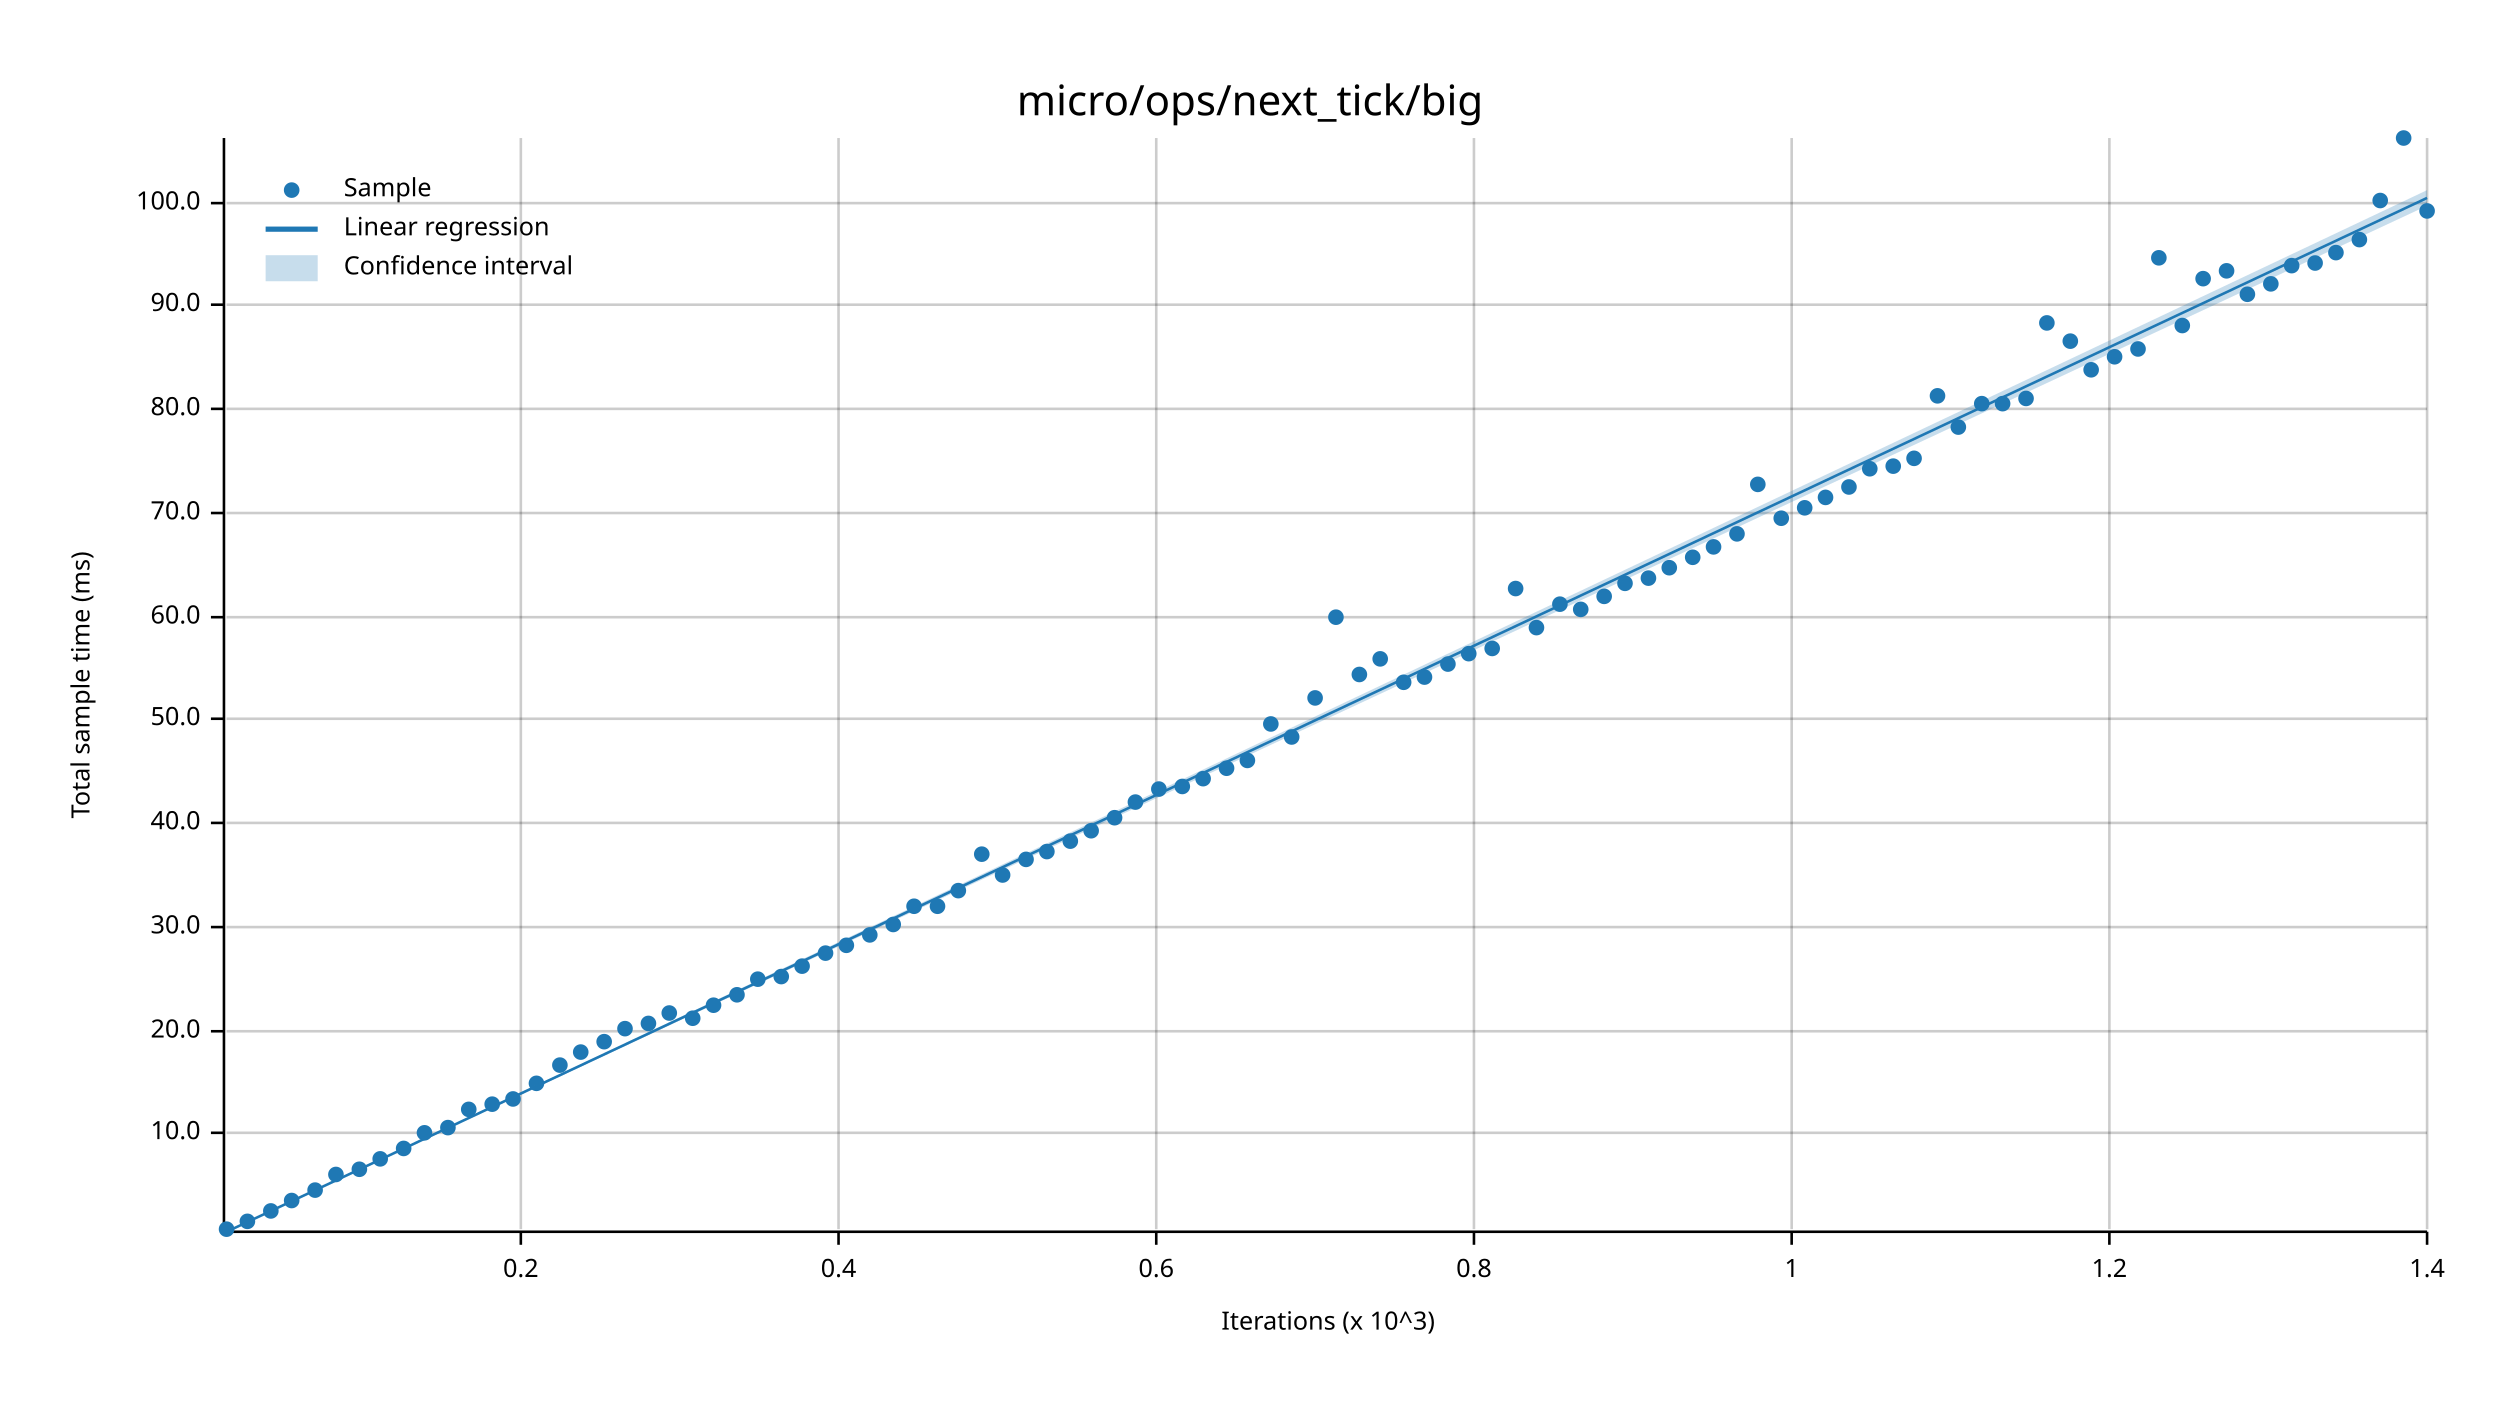
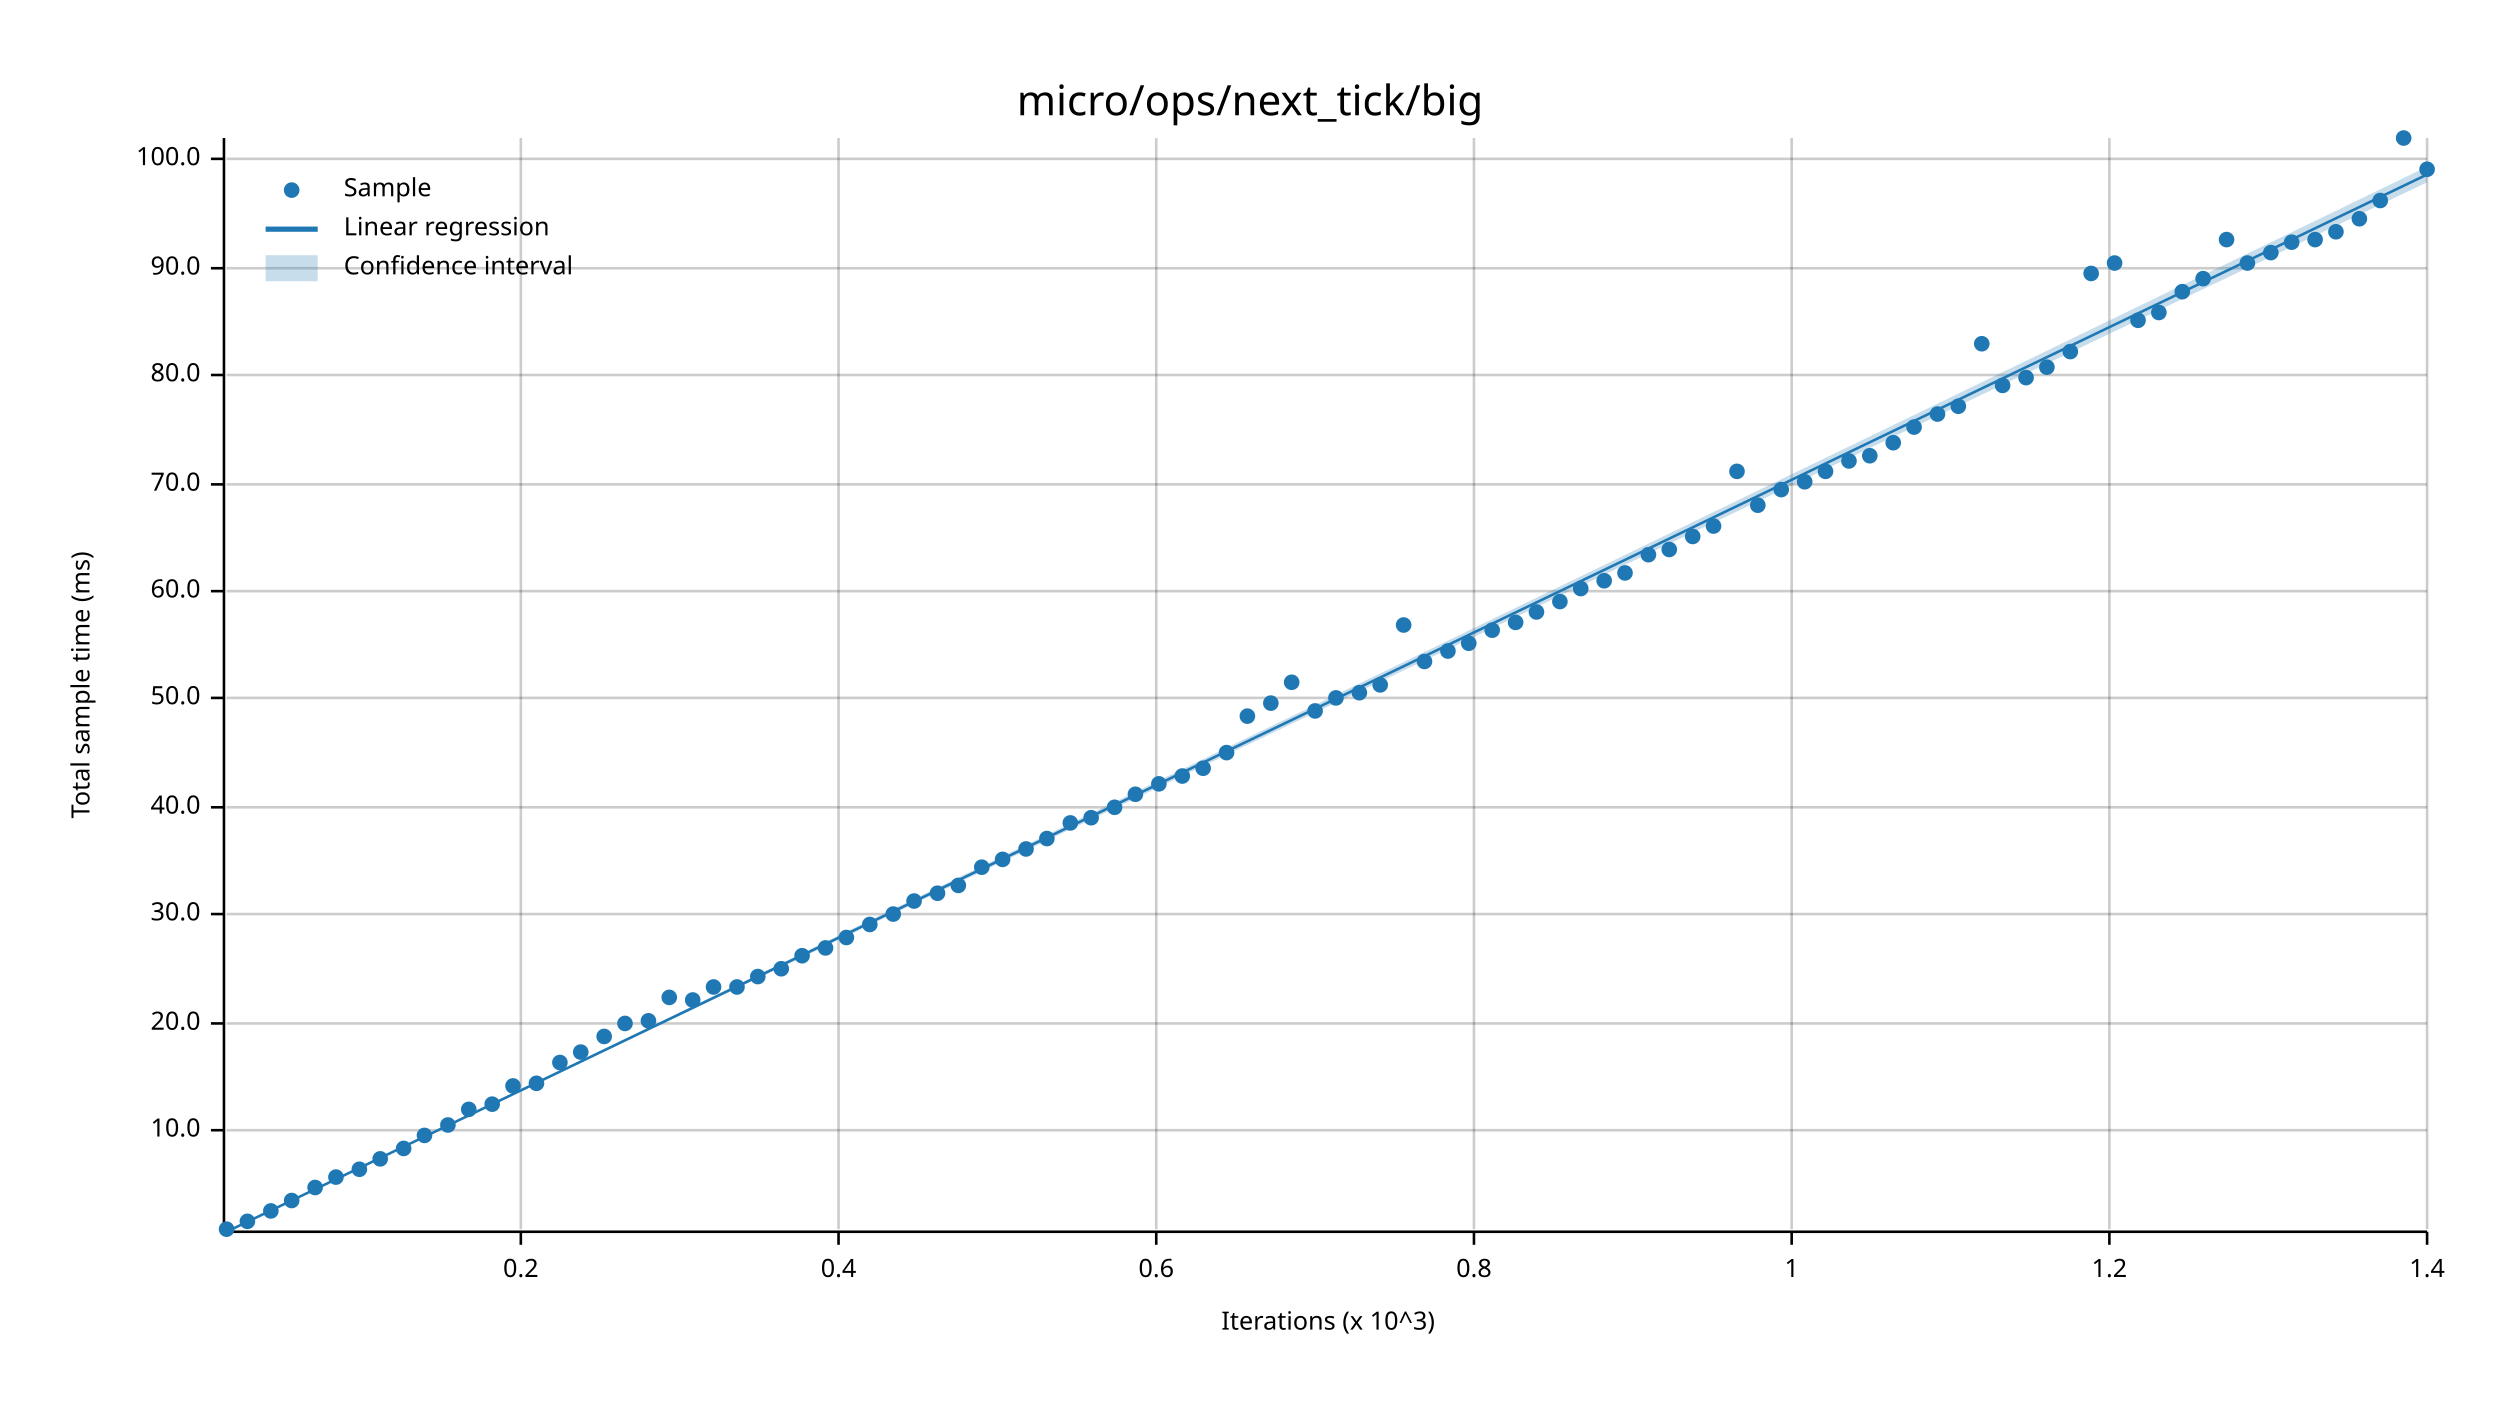
<svg xmlns="http://www.w3.org/2000/svg" width="960" height="540" viewBox="0 0 960 540">
  <text x="480" y="32" dy="0.76em" text-anchor="middle" font-family="sans-serif" font-size="16.129" opacity="1" fill="#000000">
micro/ops/next_tick/big
</text>
  <text x="27" y="263" dy="0.76em" text-anchor="middle" font-family="sans-serif" font-size="9.677" opacity="1" fill="#000000" transform="rotate(270, 27, 263)">
Total sample time (ms)
</text>
  <text x="510" y="513" dy="-0.5ex" text-anchor="middle" font-family="sans-serif" font-size="9.677" opacity="1" fill="#000000">
Iterations (x 10^3)
</text>
  <line opacity="0.2" stroke="#000000" stroke-width="1" x1="200" y1="472" x2="200" y2="53" />
  <line opacity="0.2" stroke="#000000" stroke-width="1" x1="322" y1="472" x2="322" y2="53" />
  <line opacity="0.2" stroke="#000000" stroke-width="1" x1="444" y1="472" x2="444" y2="53" />
  <line opacity="0.2" stroke="#000000" stroke-width="1" x1="566" y1="472" x2="566" y2="53" />
  <line opacity="0.2" stroke="#000000" stroke-width="1" x1="688" y1="472" x2="688" y2="53" />
  <line opacity="0.2" stroke="#000000" stroke-width="1" x1="810" y1="472" x2="810" y2="53" />
  <line opacity="0.2" stroke="#000000" stroke-width="1" x1="932" y1="472" x2="932" y2="53" />
-   <line opacity="0.2" stroke="#000000" stroke-width="1" x1="87" y1="435" x2="932" y2="435" />
-   <line opacity="0.2" stroke="#000000" stroke-width="1" x1="87" y1="396" x2="932" y2="396" />
-   <line opacity="0.2" stroke="#000000" stroke-width="1" x1="87" y1="356" x2="932" y2="356" />
-   <line opacity="0.2" stroke="#000000" stroke-width="1" x1="87" y1="316" x2="932" y2="316" />
-   <line opacity="0.2" stroke="#000000" stroke-width="1" x1="87" y1="276" x2="932" y2="276" />
-   <line opacity="0.2" stroke="#000000" stroke-width="1" x1="87" y1="237" x2="932" y2="237" />
-   <line opacity="0.2" stroke="#000000" stroke-width="1" x1="87" y1="197" x2="932" y2="197" />
-   <line opacity="0.2" stroke="#000000" stroke-width="1" x1="87" y1="157" x2="932" y2="157" />
-   <line opacity="0.2" stroke="#000000" stroke-width="1" x1="87" y1="117" x2="932" y2="117" />
-   <line opacity="0.2" stroke="#000000" stroke-width="1" x1="87" y1="78" x2="932" y2="78" />
+   <line opacity="0.2" stroke="#000000" stroke-width="1" x1="87" y1="434" x2="932" y2="434" />
+   <line opacity="0.2" stroke="#000000" stroke-width="1" x1="87" y1="393" x2="932" y2="393" />
+   <line opacity="0.2" stroke="#000000" stroke-width="1" x1="87" y1="351" x2="932" y2="351" />
+   <line opacity="0.2" stroke="#000000" stroke-width="1" x1="87" y1="310" x2="932" y2="310" />
+   <line opacity="0.2" stroke="#000000" stroke-width="1" x1="87" y1="268" x2="932" y2="268" />
+   <line opacity="0.2" stroke="#000000" stroke-width="1" x1="87" y1="227" x2="932" y2="227" />
+   <line opacity="0.2" stroke="#000000" stroke-width="1" x1="87" y1="186" x2="932" y2="186" />
+   <line opacity="0.2" stroke="#000000" stroke-width="1" x1="87" y1="144" x2="932" y2="144" />
+   <line opacity="0.2" stroke="#000000" stroke-width="1" x1="87" y1="103" x2="932" y2="103" />
+   <line opacity="0.2" stroke="#000000" stroke-width="1" x1="87" y1="61" x2="932" y2="61" />
  <polyline fill="none" opacity="1" stroke="#000000" stroke-width="1" points="86,53 86,472 " />
-   <text x="77" y="435" dy="0.5ex" text-anchor="end" font-family="sans-serif" font-size="9.677" opacity="1" fill="#000000">
+   <text x="77" y="434" dy="0.5ex" text-anchor="end" font-family="sans-serif" font-size="9.677" opacity="1" fill="#000000">
10.0
</text>
-   <polyline fill="none" opacity="1" stroke="#000000" stroke-width="1" points="81,435 86,435 " />
-   <text x="77" y="396" dy="0.5ex" text-anchor="end" font-family="sans-serif" font-size="9.677" opacity="1" fill="#000000">
+   <polyline fill="none" opacity="1" stroke="#000000" stroke-width="1" points="81,434 86,434 " />
+   <text x="77" y="393" dy="0.5ex" text-anchor="end" font-family="sans-serif" font-size="9.677" opacity="1" fill="#000000">
20.0
</text>
-   <polyline fill="none" opacity="1" stroke="#000000" stroke-width="1" points="81,396 86,396 " />
-   <text x="77" y="356" dy="0.5ex" text-anchor="end" font-family="sans-serif" font-size="9.677" opacity="1" fill="#000000">
+   <polyline fill="none" opacity="1" stroke="#000000" stroke-width="1" points="81,393 86,393 " />
+   <text x="77" y="351" dy="0.5ex" text-anchor="end" font-family="sans-serif" font-size="9.677" opacity="1" fill="#000000">
30.0
</text>
-   <polyline fill="none" opacity="1" stroke="#000000" stroke-width="1" points="81,356 86,356 " />
-   <text x="77" y="316" dy="0.5ex" text-anchor="end" font-family="sans-serif" font-size="9.677" opacity="1" fill="#000000">
+   <polyline fill="none" opacity="1" stroke="#000000" stroke-width="1" points="81,351 86,351 " />
+   <text x="77" y="310" dy="0.5ex" text-anchor="end" font-family="sans-serif" font-size="9.677" opacity="1" fill="#000000">
40.0
</text>
-   <polyline fill="none" opacity="1" stroke="#000000" stroke-width="1" points="81,316 86,316 " />
-   <text x="77" y="276" dy="0.5ex" text-anchor="end" font-family="sans-serif" font-size="9.677" opacity="1" fill="#000000">
+   <polyline fill="none" opacity="1" stroke="#000000" stroke-width="1" points="81,310 86,310 " />
+   <text x="77" y="268" dy="0.5ex" text-anchor="end" font-family="sans-serif" font-size="9.677" opacity="1" fill="#000000">
50.0
</text>
-   <polyline fill="none" opacity="1" stroke="#000000" stroke-width="1" points="81,276 86,276 " />
-   <text x="77" y="237" dy="0.5ex" text-anchor="end" font-family="sans-serif" font-size="9.677" opacity="1" fill="#000000">
+   <polyline fill="none" opacity="1" stroke="#000000" stroke-width="1" points="81,268 86,268 " />
+   <text x="77" y="227" dy="0.5ex" text-anchor="end" font-family="sans-serif" font-size="9.677" opacity="1" fill="#000000">
60.0
</text>
-   <polyline fill="none" opacity="1" stroke="#000000" stroke-width="1" points="81,237 86,237 " />
-   <text x="77" y="197" dy="0.5ex" text-anchor="end" font-family="sans-serif" font-size="9.677" opacity="1" fill="#000000">
+   <polyline fill="none" opacity="1" stroke="#000000" stroke-width="1" points="81,227 86,227 " />
+   <text x="77" y="186" dy="0.5ex" text-anchor="end" font-family="sans-serif" font-size="9.677" opacity="1" fill="#000000">
70.0
</text>
-   <polyline fill="none" opacity="1" stroke="#000000" stroke-width="1" points="81,197 86,197 " />
-   <text x="77" y="157" dy="0.5ex" text-anchor="end" font-family="sans-serif" font-size="9.677" opacity="1" fill="#000000">
+   <polyline fill="none" opacity="1" stroke="#000000" stroke-width="1" points="81,186 86,186 " />
+   <text x="77" y="144" dy="0.5ex" text-anchor="end" font-family="sans-serif" font-size="9.677" opacity="1" fill="#000000">
80.0
</text>
-   <polyline fill="none" opacity="1" stroke="#000000" stroke-width="1" points="81,157 86,157 " />
-   <text x="77" y="117" dy="0.5ex" text-anchor="end" font-family="sans-serif" font-size="9.677" opacity="1" fill="#000000">
+   <polyline fill="none" opacity="1" stroke="#000000" stroke-width="1" points="81,144 86,144 " />
+   <text x="77" y="103" dy="0.5ex" text-anchor="end" font-family="sans-serif" font-size="9.677" opacity="1" fill="#000000">
90.0
</text>
-   <polyline fill="none" opacity="1" stroke="#000000" stroke-width="1" points="81,117 86,117 " />
-   <text x="77" y="78" dy="0.5ex" text-anchor="end" font-family="sans-serif" font-size="9.677" opacity="1" fill="#000000">
+   <polyline fill="none" opacity="1" stroke="#000000" stroke-width="1" points="81,103 86,103 " />
+   <text x="77" y="61" dy="0.5ex" text-anchor="end" font-family="sans-serif" font-size="9.677" opacity="1" fill="#000000">
100.0
</text>
-   <polyline fill="none" opacity="1" stroke="#000000" stroke-width="1" points="81,78 86,78 " />
+   <polyline fill="none" opacity="1" stroke="#000000" stroke-width="1" points="81,61 86,61 " />
  <polyline fill="none" opacity="1" stroke="#000000" stroke-width="1" points="87,473 932,473 " />
  <text x="200" y="483" dy="0.76em" text-anchor="middle" font-family="sans-serif" font-size="9.677" opacity="1" fill="#000000">
0.2
</text>
  <polyline fill="none" opacity="1" stroke="#000000" stroke-width="1" points="200,473 200,478 " />
  <text x="322" y="483" dy="0.76em" text-anchor="middle" font-family="sans-serif" font-size="9.677" opacity="1" fill="#000000">
0.4
</text>
  <polyline fill="none" opacity="1" stroke="#000000" stroke-width="1" points="322,473 322,478 " />
  <text x="444" y="483" dy="0.76em" text-anchor="middle" font-family="sans-serif" font-size="9.677" opacity="1" fill="#000000">
0.6
</text>
  <polyline fill="none" opacity="1" stroke="#000000" stroke-width="1" points="444,473 444,478 " />
  <text x="566" y="483" dy="0.76em" text-anchor="middle" font-family="sans-serif" font-size="9.677" opacity="1" fill="#000000">
0.8
</text>
  <polyline fill="none" opacity="1" stroke="#000000" stroke-width="1" points="566,473 566,478 " />
  <text x="688" y="483" dy="0.76em" text-anchor="middle" font-family="sans-serif" font-size="9.677" opacity="1" fill="#000000">
1
</text>
  <polyline fill="none" opacity="1" stroke="#000000" stroke-width="1" points="688,473 688,478 " />
  <text x="810" y="483" dy="0.76em" text-anchor="middle" font-family="sans-serif" font-size="9.677" opacity="1" fill="#000000">
1.2
</text>
  <polyline fill="none" opacity="1" stroke="#000000" stroke-width="1" points="810,473 810,478 " />
  <text x="932" y="483" dy="0.76em" text-anchor="middle" font-family="sans-serif" font-size="9.677" opacity="1" fill="#000000">
1.4
</text>
  <polyline fill="none" opacity="1" stroke="#000000" stroke-width="1" points="932,473 932,478 " />
  <circle cx="87" cy="472" r="3" opacity="1" fill="#1F78B4" stroke="none" stroke-width="1" />
  <circle cx="95" cy="469" r="3" opacity="1" fill="#1F78B4" stroke="none" stroke-width="1" />
  <circle cx="104" cy="465" r="3" opacity="1" fill="#1F78B4" stroke="none" stroke-width="1" />
  <circle cx="112" cy="461" r="3" opacity="1" fill="#1F78B4" stroke="none" stroke-width="1" />
-   <circle cx="121" cy="457" r="3" opacity="1" fill="#1F78B4" stroke="none" stroke-width="1" />
-   <circle cx="129" cy="451" r="3" opacity="1" fill="#1F78B4" stroke="none" stroke-width="1" />
+   <circle cx="121" cy="456" r="3" opacity="1" fill="#1F78B4" stroke="none" stroke-width="1" />
+   <circle cx="129" cy="452" r="3" opacity="1" fill="#1F78B4" stroke="none" stroke-width="1" />
  <circle cx="138" cy="449" r="3" opacity="1" fill="#1F78B4" stroke="none" stroke-width="1" />
  <circle cx="146" cy="445" r="3" opacity="1" fill="#1F78B4" stroke="none" stroke-width="1" />
  <circle cx="155" cy="441" r="3" opacity="1" fill="#1F78B4" stroke="none" stroke-width="1" />
-   <circle cx="163" cy="435" r="3" opacity="1" fill="#1F78B4" stroke="none" stroke-width="1" />
-   <circle cx="172" cy="433" r="3" opacity="1" fill="#1F78B4" stroke="none" stroke-width="1" />
+   <circle cx="163" cy="436" r="3" opacity="1" fill="#1F78B4" stroke="none" stroke-width="1" />
+   <circle cx="172" cy="432" r="3" opacity="1" fill="#1F78B4" stroke="none" stroke-width="1" />
  <circle cx="180" cy="426" r="3" opacity="1" fill="#1F78B4" stroke="none" stroke-width="1" />
  <circle cx="189" cy="424" r="3" opacity="1" fill="#1F78B4" stroke="none" stroke-width="1" />
-   <circle cx="197" cy="422" r="3" opacity="1" fill="#1F78B4" stroke="none" stroke-width="1" />
+   <circle cx="197" cy="417" r="3" opacity="1" fill="#1F78B4" stroke="none" stroke-width="1" />
  <circle cx="206" cy="416" r="3" opacity="1" fill="#1F78B4" stroke="none" stroke-width="1" />
-   <circle cx="215" cy="409" r="3" opacity="1" fill="#1F78B4" stroke="none" stroke-width="1" />
+   <circle cx="215" cy="408" r="3" opacity="1" fill="#1F78B4" stroke="none" stroke-width="1" />
  <circle cx="223" cy="404" r="3" opacity="1" fill="#1F78B4" stroke="none" stroke-width="1" />
-   <circle cx="232" cy="400" r="3" opacity="1" fill="#1F78B4" stroke="none" stroke-width="1" />
-   <circle cx="240" cy="395" r="3" opacity="1" fill="#1F78B4" stroke="none" stroke-width="1" />
-   <circle cx="249" cy="393" r="3" opacity="1" fill="#1F78B4" stroke="none" stroke-width="1" />
-   <circle cx="257" cy="389" r="3" opacity="1" fill="#1F78B4" stroke="none" stroke-width="1" />
-   <circle cx="266" cy="391" r="3" opacity="1" fill="#1F78B4" stroke="none" stroke-width="1" />
-   <circle cx="274" cy="386" r="3" opacity="1" fill="#1F78B4" stroke="none" stroke-width="1" />
-   <circle cx="283" cy="382" r="3" opacity="1" fill="#1F78B4" stroke="none" stroke-width="1" />
-   <circle cx="291" cy="376" r="3" opacity="1" fill="#1F78B4" stroke="none" stroke-width="1" />
-   <circle cx="300" cy="375" r="3" opacity="1" fill="#1F78B4" stroke="none" stroke-width="1" />
-   <circle cx="308" cy="371" r="3" opacity="1" fill="#1F78B4" stroke="none" stroke-width="1" />
-   <circle cx="317" cy="366" r="3" opacity="1" fill="#1F78B4" stroke="none" stroke-width="1" />
-   <circle cx="325" cy="363" r="3" opacity="1" fill="#1F78B4" stroke="none" stroke-width="1" />
-   <circle cx="334" cy="359" r="3" opacity="1" fill="#1F78B4" stroke="none" stroke-width="1" />
-   <circle cx="343" cy="355" r="3" opacity="1" fill="#1F78B4" stroke="none" stroke-width="1" />
-   <circle cx="351" cy="348" r="3" opacity="1" fill="#1F78B4" stroke="none" stroke-width="1" />
-   <circle cx="360" cy="348" r="3" opacity="1" fill="#1F78B4" stroke="none" stroke-width="1" />
-   <circle cx="368" cy="342" r="3" opacity="1" fill="#1F78B4" stroke="none" stroke-width="1" />
-   <circle cx="377" cy="328" r="3" opacity="1" fill="#1F78B4" stroke="none" stroke-width="1" />
-   <circle cx="385" cy="336" r="3" opacity="1" fill="#1F78B4" stroke="none" stroke-width="1" />
-   <circle cx="394" cy="330" r="3" opacity="1" fill="#1F78B4" stroke="none" stroke-width="1" />
-   <circle cx="402" cy="327" r="3" opacity="1" fill="#1F78B4" stroke="none" stroke-width="1" />
-   <circle cx="411" cy="323" r="3" opacity="1" fill="#1F78B4" stroke="none" stroke-width="1" />
-   <circle cx="419" cy="319" r="3" opacity="1" fill="#1F78B4" stroke="none" stroke-width="1" />
-   <circle cx="428" cy="314" r="3" opacity="1" fill="#1F78B4" stroke="none" stroke-width="1" />
-   <circle cx="436" cy="308" r="3" opacity="1" fill="#1F78B4" stroke="none" stroke-width="1" />
-   <circle cx="445" cy="303" r="3" opacity="1" fill="#1F78B4" stroke="none" stroke-width="1" />
-   <circle cx="454" cy="302" r="3" opacity="1" fill="#1F78B4" stroke="none" stroke-width="1" />
-   <circle cx="462" cy="299" r="3" opacity="1" fill="#1F78B4" stroke="none" stroke-width="1" />
-   <circle cx="471" cy="295" r="3" opacity="1" fill="#1F78B4" stroke="none" stroke-width="1" />
-   <circle cx="479" cy="292" r="3" opacity="1" fill="#1F78B4" stroke="none" stroke-width="1" />
-   <circle cx="488" cy="278" r="3" opacity="1" fill="#1F78B4" stroke="none" stroke-width="1" />
-   <circle cx="496" cy="283" r="3" opacity="1" fill="#1F78B4" stroke="none" stroke-width="1" />
-   <circle cx="505" cy="268" r="3" opacity="1" fill="#1F78B4" stroke="none" stroke-width="1" />
-   <circle cx="513" cy="237" r="3" opacity="1" fill="#1F78B4" stroke="none" stroke-width="1" />
-   <circle cx="522" cy="259" r="3" opacity="1" fill="#1F78B4" stroke="none" stroke-width="1" />
-   <circle cx="530" cy="253" r="3" opacity="1" fill="#1F78B4" stroke="none" stroke-width="1" />
-   <circle cx="539" cy="262" r="3" opacity="1" fill="#1F78B4" stroke="none" stroke-width="1" />
-   <circle cx="547" cy="260" r="3" opacity="1" fill="#1F78B4" stroke="none" stroke-width="1" />
-   <circle cx="556" cy="255" r="3" opacity="1" fill="#1F78B4" stroke="none" stroke-width="1" />
-   <circle cx="564" cy="251" r="3" opacity="1" fill="#1F78B4" stroke="none" stroke-width="1" />
-   <circle cx="573" cy="249" r="3" opacity="1" fill="#1F78B4" stroke="none" stroke-width="1" />
-   <circle cx="582" cy="226" r="3" opacity="1" fill="#1F78B4" stroke="none" stroke-width="1" />
-   <circle cx="590" cy="241" r="3" opacity="1" fill="#1F78B4" stroke="none" stroke-width="1" />
-   <circle cx="599" cy="232" r="3" opacity="1" fill="#1F78B4" stroke="none" stroke-width="1" />
-   <circle cx="607" cy="234" r="3" opacity="1" fill="#1F78B4" stroke="none" stroke-width="1" />
-   <circle cx="616" cy="229" r="3" opacity="1" fill="#1F78B4" stroke="none" stroke-width="1" />
-   <circle cx="624" cy="224" r="3" opacity="1" fill="#1F78B4" stroke="none" stroke-width="1" />
-   <circle cx="633" cy="222" r="3" opacity="1" fill="#1F78B4" stroke="none" stroke-width="1" />
-   <circle cx="641" cy="218" r="3" opacity="1" fill="#1F78B4" stroke="none" stroke-width="1" />
-   <circle cx="650" cy="214" r="3" opacity="1" fill="#1F78B4" stroke="none" stroke-width="1" />
-   <circle cx="658" cy="210" r="3" opacity="1" fill="#1F78B4" stroke="none" stroke-width="1" />
-   <circle cx="667" cy="205" r="3" opacity="1" fill="#1F78B4" stroke="none" stroke-width="1" />
-   <circle cx="675" cy="186" r="3" opacity="1" fill="#1F78B4" stroke="none" stroke-width="1" />
-   <circle cx="684" cy="199" r="3" opacity="1" fill="#1F78B4" stroke="none" stroke-width="1" />
-   <circle cx="693" cy="195" r="3" opacity="1" fill="#1F78B4" stroke="none" stroke-width="1" />
-   <circle cx="701" cy="191" r="3" opacity="1" fill="#1F78B4" stroke="none" stroke-width="1" />
-   <circle cx="710" cy="187" r="3" opacity="1" fill="#1F78B4" stroke="none" stroke-width="1" />
-   <circle cx="718" cy="180" r="3" opacity="1" fill="#1F78B4" stroke="none" stroke-width="1" />
-   <circle cx="727" cy="179" r="3" opacity="1" fill="#1F78B4" stroke="none" stroke-width="1" />
-   <circle cx="735" cy="176" r="3" opacity="1" fill="#1F78B4" stroke="none" stroke-width="1" />
-   <circle cx="744" cy="152" r="3" opacity="1" fill="#1F78B4" stroke="none" stroke-width="1" />
-   <circle cx="752" cy="164" r="3" opacity="1" fill="#1F78B4" stroke="none" stroke-width="1" />
-   <circle cx="761" cy="155" r="3" opacity="1" fill="#1F78B4" stroke="none" stroke-width="1" />
-   <circle cx="769" cy="155" r="3" opacity="1" fill="#1F78B4" stroke="none" stroke-width="1" />
-   <circle cx="778" cy="153" r="3" opacity="1" fill="#1F78B4" stroke="none" stroke-width="1" />
-   <circle cx="786" cy="124" r="3" opacity="1" fill="#1F78B4" stroke="none" stroke-width="1" />
-   <circle cx="795" cy="131" r="3" opacity="1" fill="#1F78B4" stroke="none" stroke-width="1" />
-   <circle cx="803" cy="142" r="3" opacity="1" fill="#1F78B4" stroke="none" stroke-width="1" />
-   <circle cx="812" cy="137" r="3" opacity="1" fill="#1F78B4" stroke="none" stroke-width="1" />
-   <circle cx="821" cy="134" r="3" opacity="1" fill="#1F78B4" stroke="none" stroke-width="1" />
-   <circle cx="829" cy="99" r="3" opacity="1" fill="#1F78B4" stroke="none" stroke-width="1" />
-   <circle cx="838" cy="125" r="3" opacity="1" fill="#1F78B4" stroke="none" stroke-width="1" />
+   <circle cx="232" cy="398" r="3" opacity="1" fill="#1F78B4" stroke="none" stroke-width="1" />
+   <circle cx="240" cy="393" r="3" opacity="1" fill="#1F78B4" stroke="none" stroke-width="1" />
+   <circle cx="249" cy="392" r="3" opacity="1" fill="#1F78B4" stroke="none" stroke-width="1" />
+   <circle cx="257" cy="383" r="3" opacity="1" fill="#1F78B4" stroke="none" stroke-width="1" />
+   <circle cx="266" cy="384" r="3" opacity="1" fill="#1F78B4" stroke="none" stroke-width="1" />
+   <circle cx="274" cy="379" r="3" opacity="1" fill="#1F78B4" stroke="none" stroke-width="1" />
+   <circle cx="283" cy="379" r="3" opacity="1" fill="#1F78B4" stroke="none" stroke-width="1" />
+   <circle cx="291" cy="375" r="3" opacity="1" fill="#1F78B4" stroke="none" stroke-width="1" />
+   <circle cx="300" cy="372" r="3" opacity="1" fill="#1F78B4" stroke="none" stroke-width="1" />
+   <circle cx="308" cy="367" r="3" opacity="1" fill="#1F78B4" stroke="none" stroke-width="1" />
+   <circle cx="317" cy="364" r="3" opacity="1" fill="#1F78B4" stroke="none" stroke-width="1" />
+   <circle cx="325" cy="360" r="3" opacity="1" fill="#1F78B4" stroke="none" stroke-width="1" />
+   <circle cx="334" cy="355" r="3" opacity="1" fill="#1F78B4" stroke="none" stroke-width="1" />
+   <circle cx="343" cy="351" r="3" opacity="1" fill="#1F78B4" stroke="none" stroke-width="1" />
+   <circle cx="351" cy="346" r="3" opacity="1" fill="#1F78B4" stroke="none" stroke-width="1" />
+   <circle cx="360" cy="343" r="3" opacity="1" fill="#1F78B4" stroke="none" stroke-width="1" />
+   <circle cx="368" cy="340" r="3" opacity="1" fill="#1F78B4" stroke="none" stroke-width="1" />
+   <circle cx="377" cy="333" r="3" opacity="1" fill="#1F78B4" stroke="none" stroke-width="1" />
+   <circle cx="385" cy="330" r="3" opacity="1" fill="#1F78B4" stroke="none" stroke-width="1" />
+   <circle cx="394" cy="326" r="3" opacity="1" fill="#1F78B4" stroke="none" stroke-width="1" />
+   <circle cx="402" cy="322" r="3" opacity="1" fill="#1F78B4" stroke="none" stroke-width="1" />
+   <circle cx="411" cy="316" r="3" opacity="1" fill="#1F78B4" stroke="none" stroke-width="1" />
+   <circle cx="419" cy="314" r="3" opacity="1" fill="#1F78B4" stroke="none" stroke-width="1" />
+   <circle cx="428" cy="310" r="3" opacity="1" fill="#1F78B4" stroke="none" stroke-width="1" />
+   <circle cx="436" cy="305" r="3" opacity="1" fill="#1F78B4" stroke="none" stroke-width="1" />
+   <circle cx="445" cy="301" r="3" opacity="1" fill="#1F78B4" stroke="none" stroke-width="1" />
+   <circle cx="454" cy="298" r="3" opacity="1" fill="#1F78B4" stroke="none" stroke-width="1" />
+   <circle cx="462" cy="295" r="3" opacity="1" fill="#1F78B4" stroke="none" stroke-width="1" />
+   <circle cx="471" cy="289" r="3" opacity="1" fill="#1F78B4" stroke="none" stroke-width="1" />
+   <circle cx="479" cy="275" r="3" opacity="1" fill="#1F78B4" stroke="none" stroke-width="1" />
+   <circle cx="488" cy="270" r="3" opacity="1" fill="#1F78B4" stroke="none" stroke-width="1" />
+   <circle cx="496" cy="262" r="3" opacity="1" fill="#1F78B4" stroke="none" stroke-width="1" />
+   <circle cx="505" cy="273" r="3" opacity="1" fill="#1F78B4" stroke="none" stroke-width="1" />
+   <circle cx="513" cy="268" r="3" opacity="1" fill="#1F78B4" stroke="none" stroke-width="1" />
+   <circle cx="522" cy="266" r="3" opacity="1" fill="#1F78B4" stroke="none" stroke-width="1" />
+   <circle cx="530" cy="263" r="3" opacity="1" fill="#1F78B4" stroke="none" stroke-width="1" />
+   <circle cx="539" cy="240" r="3" opacity="1" fill="#1F78B4" stroke="none" stroke-width="1" />
+   <circle cx="547" cy="254" r="3" opacity="1" fill="#1F78B4" stroke="none" stroke-width="1" />
+   <circle cx="556" cy="250" r="3" opacity="1" fill="#1F78B4" stroke="none" stroke-width="1" />
+   <circle cx="564" cy="247" r="3" opacity="1" fill="#1F78B4" stroke="none" stroke-width="1" />
+   <circle cx="573" cy="242" r="3" opacity="1" fill="#1F78B4" stroke="none" stroke-width="1" />
+   <circle cx="582" cy="239" r="3" opacity="1" fill="#1F78B4" stroke="none" stroke-width="1" />
+   <circle cx="590" cy="235" r="3" opacity="1" fill="#1F78B4" stroke="none" stroke-width="1" />
+   <circle cx="599" cy="231" r="3" opacity="1" fill="#1F78B4" stroke="none" stroke-width="1" />
+   <circle cx="607" cy="226" r="3" opacity="1" fill="#1F78B4" stroke="none" stroke-width="1" />
+   <circle cx="616" cy="223" r="3" opacity="1" fill="#1F78B4" stroke="none" stroke-width="1" />
+   <circle cx="624" cy="220" r="3" opacity="1" fill="#1F78B4" stroke="none" stroke-width="1" />
+   <circle cx="633" cy="213" r="3" opacity="1" fill="#1F78B4" stroke="none" stroke-width="1" />
+   <circle cx="641" cy="211" r="3" opacity="1" fill="#1F78B4" stroke="none" stroke-width="1" />
+   <circle cx="650" cy="206" r="3" opacity="1" fill="#1F78B4" stroke="none" stroke-width="1" />
+   <circle cx="658" cy="202" r="3" opacity="1" fill="#1F78B4" stroke="none" stroke-width="1" />
+   <circle cx="667" cy="181" r="3" opacity="1" fill="#1F78B4" stroke="none" stroke-width="1" />
+   <circle cx="675" cy="194" r="3" opacity="1" fill="#1F78B4" stroke="none" stroke-width="1" />
+   <circle cx="684" cy="188" r="3" opacity="1" fill="#1F78B4" stroke="none" stroke-width="1" />
+   <circle cx="693" cy="185" r="3" opacity="1" fill="#1F78B4" stroke="none" stroke-width="1" />
+   <circle cx="701" cy="181" r="3" opacity="1" fill="#1F78B4" stroke="none" stroke-width="1" />
+   <circle cx="710" cy="177" r="3" opacity="1" fill="#1F78B4" stroke="none" stroke-width="1" />
+   <circle cx="718" cy="175" r="3" opacity="1" fill="#1F78B4" stroke="none" stroke-width="1" />
+   <circle cx="727" cy="170" r="3" opacity="1" fill="#1F78B4" stroke="none" stroke-width="1" />
+   <circle cx="735" cy="164" r="3" opacity="1" fill="#1F78B4" stroke="none" stroke-width="1" />
+   <circle cx="744" cy="159" r="3" opacity="1" fill="#1F78B4" stroke="none" stroke-width="1" />
+   <circle cx="752" cy="156" r="3" opacity="1" fill="#1F78B4" stroke="none" stroke-width="1" />
+   <circle cx="761" cy="132" r="3" opacity="1" fill="#1F78B4" stroke="none" stroke-width="1" />
+   <circle cx="769" cy="148" r="3" opacity="1" fill="#1F78B4" stroke="none" stroke-width="1" />
+   <circle cx="778" cy="145" r="3" opacity="1" fill="#1F78B4" stroke="none" stroke-width="1" />
+   <circle cx="786" cy="141" r="3" opacity="1" fill="#1F78B4" stroke="none" stroke-width="1" />
+   <circle cx="795" cy="135" r="3" opacity="1" fill="#1F78B4" stroke="none" stroke-width="1" />
+   <circle cx="803" cy="105" r="3" opacity="1" fill="#1F78B4" stroke="none" stroke-width="1" />
+   <circle cx="812" cy="101" r="3" opacity="1" fill="#1F78B4" stroke="none" stroke-width="1" />
+   <circle cx="821" cy="123" r="3" opacity="1" fill="#1F78B4" stroke="none" stroke-width="1" />
+   <circle cx="829" cy="120" r="3" opacity="1" fill="#1F78B4" stroke="none" stroke-width="1" />
+   <circle cx="838" cy="112" r="3" opacity="1" fill="#1F78B4" stroke="none" stroke-width="1" />
  <circle cx="846" cy="107" r="3" opacity="1" fill="#1F78B4" stroke="none" stroke-width="1" />
-   <circle cx="855" cy="104" r="3" opacity="1" fill="#1F78B4" stroke="none" stroke-width="1" />
-   <circle cx="863" cy="113" r="3" opacity="1" fill="#1F78B4" stroke="none" stroke-width="1" />
-   <circle cx="872" cy="109" r="3" opacity="1" fill="#1F78B4" stroke="none" stroke-width="1" />
-   <circle cx="880" cy="102" r="3" opacity="1" fill="#1F78B4" stroke="none" stroke-width="1" />
-   <circle cx="889" cy="101" r="3" opacity="1" fill="#1F78B4" stroke="none" stroke-width="1" />
-   <circle cx="897" cy="97" r="3" opacity="1" fill="#1F78B4" stroke="none" stroke-width="1" />
-   <circle cx="906" cy="92" r="3" opacity="1" fill="#1F78B4" stroke="none" stroke-width="1" />
+   <circle cx="855" cy="92" r="3" opacity="1" fill="#1F78B4" stroke="none" stroke-width="1" />
+   <circle cx="863" cy="101" r="3" opacity="1" fill="#1F78B4" stroke="none" stroke-width="1" />
+   <circle cx="872" cy="97" r="3" opacity="1" fill="#1F78B4" stroke="none" stroke-width="1" />
+   <circle cx="880" cy="93" r="3" opacity="1" fill="#1F78B4" stroke="none" stroke-width="1" />
+   <circle cx="889" cy="92" r="3" opacity="1" fill="#1F78B4" stroke="none" stroke-width="1" />
+   <circle cx="897" cy="89" r="3" opacity="1" fill="#1F78B4" stroke="none" stroke-width="1" />
+   <circle cx="906" cy="84" r="3" opacity="1" fill="#1F78B4" stroke="none" stroke-width="1" />
  <circle cx="914" cy="77" r="3" opacity="1" fill="#1F78B4" stroke="none" stroke-width="1" />
  <circle cx="923" cy="53" r="3" opacity="1" fill="#1F78B4" stroke="none" stroke-width="1" />
-   <circle cx="932" cy="81" r="3" opacity="1" fill="#1F78B4" stroke="none" stroke-width="1" />
-   <polyline fill="none" opacity="1" stroke="#1F78B4" stroke-width="1" points="87,473 932,76 " />
-   <polygon opacity="0.25" fill="#1F78B4" points="87,473 932,79 932,73 " />
+   <circle cx="932" cy="65" r="3" opacity="1" fill="#1F78B4" stroke="none" stroke-width="1" />
+   <polyline fill="none" opacity="1" stroke="#1F78B4" stroke-width="1" points="87,473 932,67 " />
+   <polygon opacity="0.25" fill="#1F78B4" points="87,473 932,70 932,64 " />
  <text x="132" y="68" dy="0.76em" text-anchor="start" font-family="sans-serif" font-size="9.677" opacity="1" fill="#000000">
Sample
</text>
  <text x="132" y="83" dy="0.76em" text-anchor="start" font-family="sans-serif" font-size="9.677" opacity="1" fill="#000000">
Linear regression
</text>
  <text x="132" y="98" dy="0.76em" text-anchor="start" font-family="sans-serif" font-size="9.677" opacity="1" fill="#000000">
Confidence interval
</text>
  <circle cx="112" cy="73" r="3" opacity="1" fill="#1F78B4" stroke="none" stroke-width="1" />
  <polyline fill="none" opacity="1" stroke="#1F78B4" stroke-width="2" points="102,88 122,88 " />
  <rect x="102" y="98" width="20" height="10" opacity="0.25" fill="#1F78B4" stroke="none" />
</svg>
